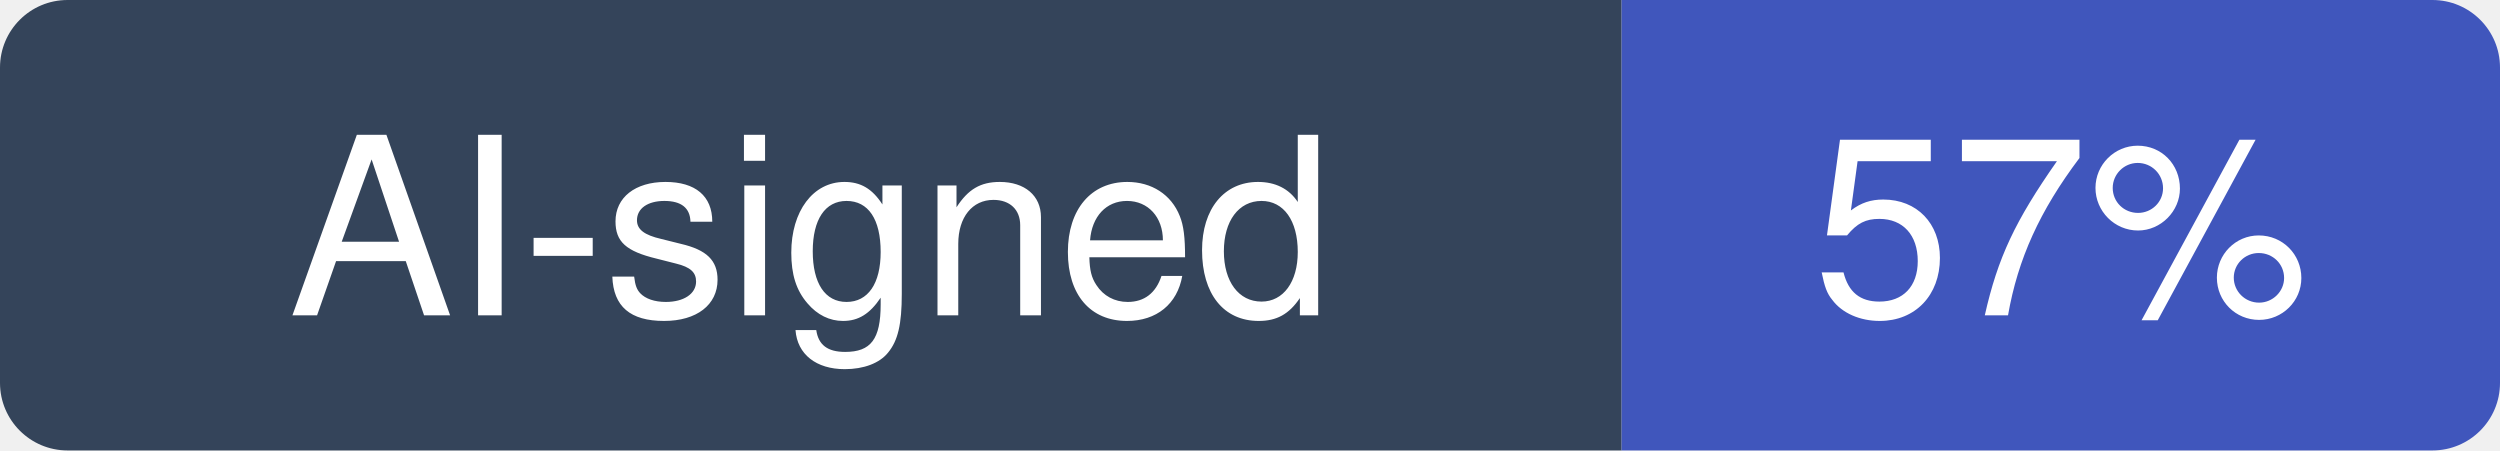
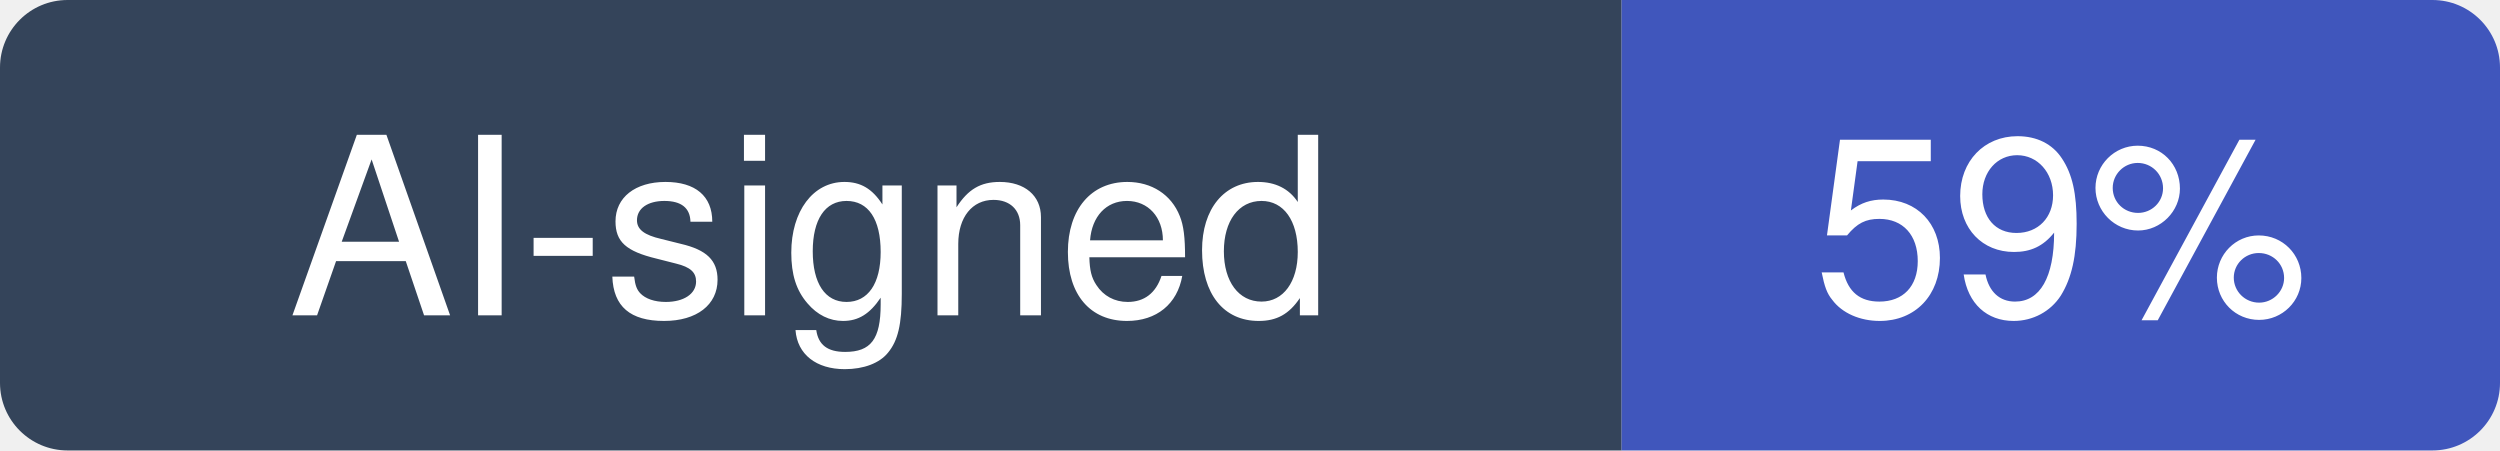
- <svg xmlns="http://www.w3.org/2000/svg" width="111" height="20" viewBox="0 0 111 20" role="img" aria-label="AI-signed: 57% of recent commits in electron/electron">
+ <svg xmlns="http://www.w3.org/2000/svg" width="111" height="20" viewBox="0 0 111 20" role="img" aria-label="AI-signed: 59% of recent commits in electron/electron">
  <clipPath id="hm-r">
    <rect width="111" height="20" rx="3" />
  </clipPath>
  <g clip-path="url(#hm-r)">
    <rect width="72" height="20" fill="#34445A" />
    <rect x="72" width="39" height="20" fill="#4056BC" />
  </g>
  <g fill="#fff" text-anchor="middle" font-family="Verdana, -apple-system, BlinkMacSystemFont, Segoe UI, Helvetica, Arial, Fira Sans, sans-serif" font-size="11">
    <text x="36" y="14">AI-signed</text>
-     <text x="91.5" y="14">57%</text>
+     <text x="91.5" y="14">59%</text>
  </g>
</svg>
